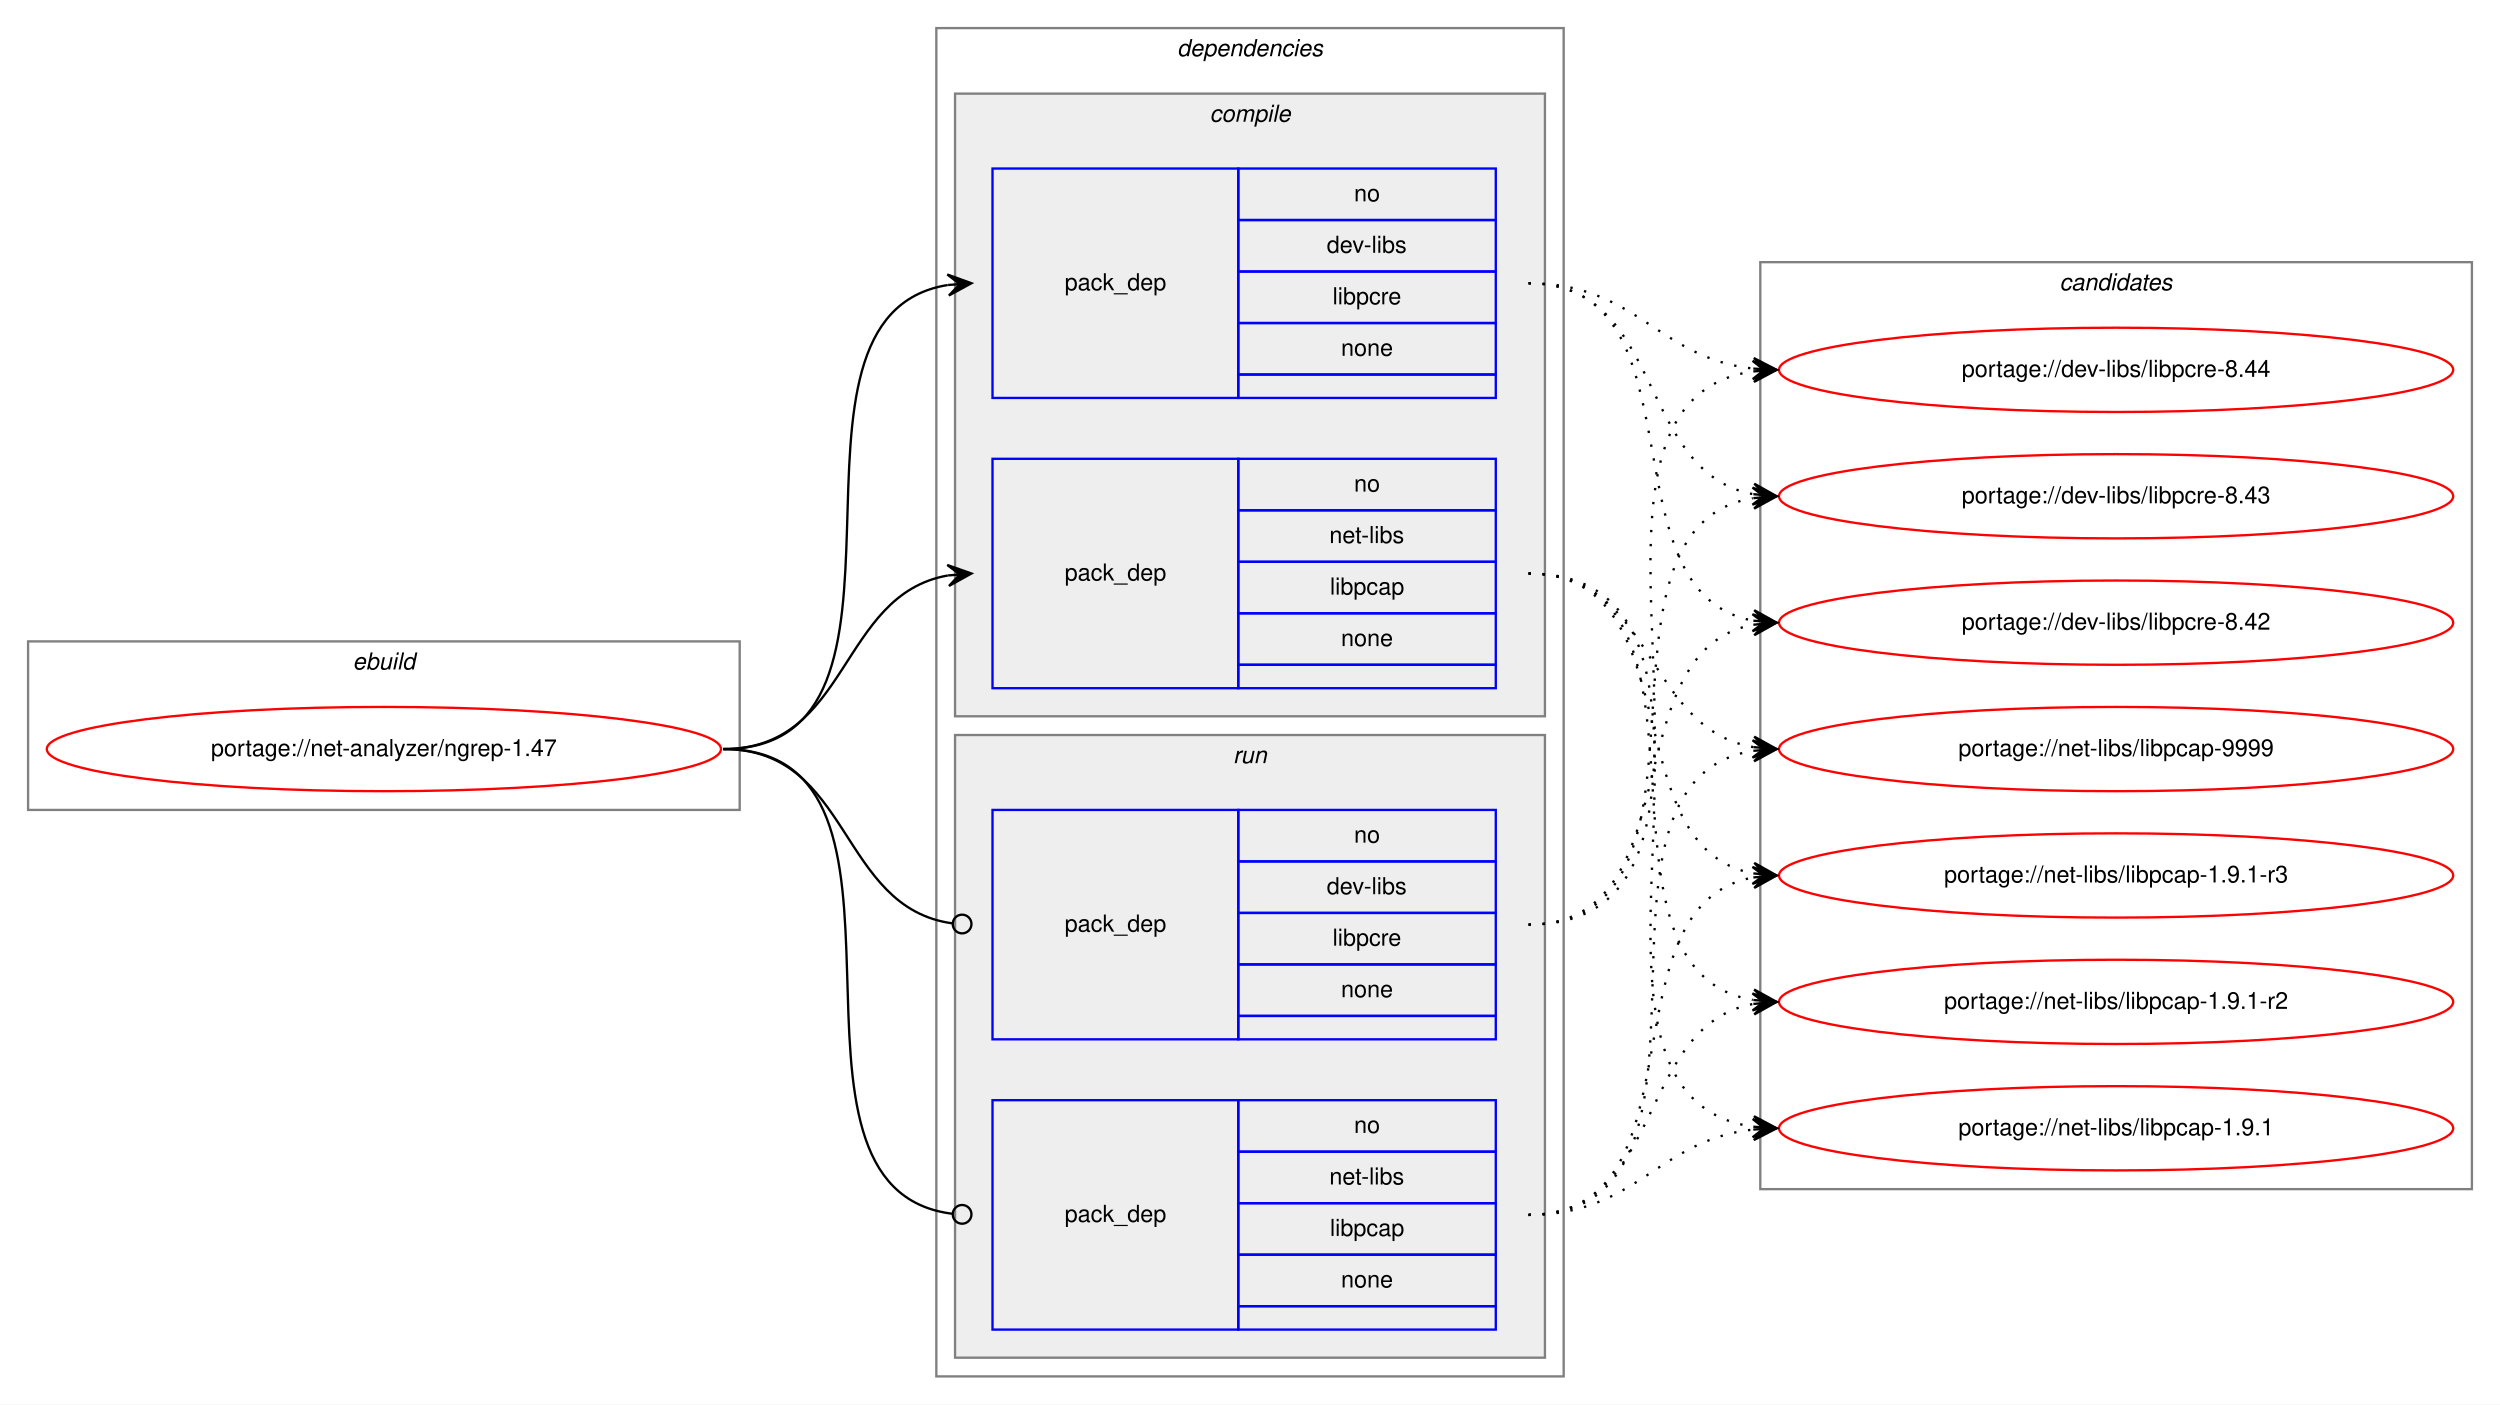
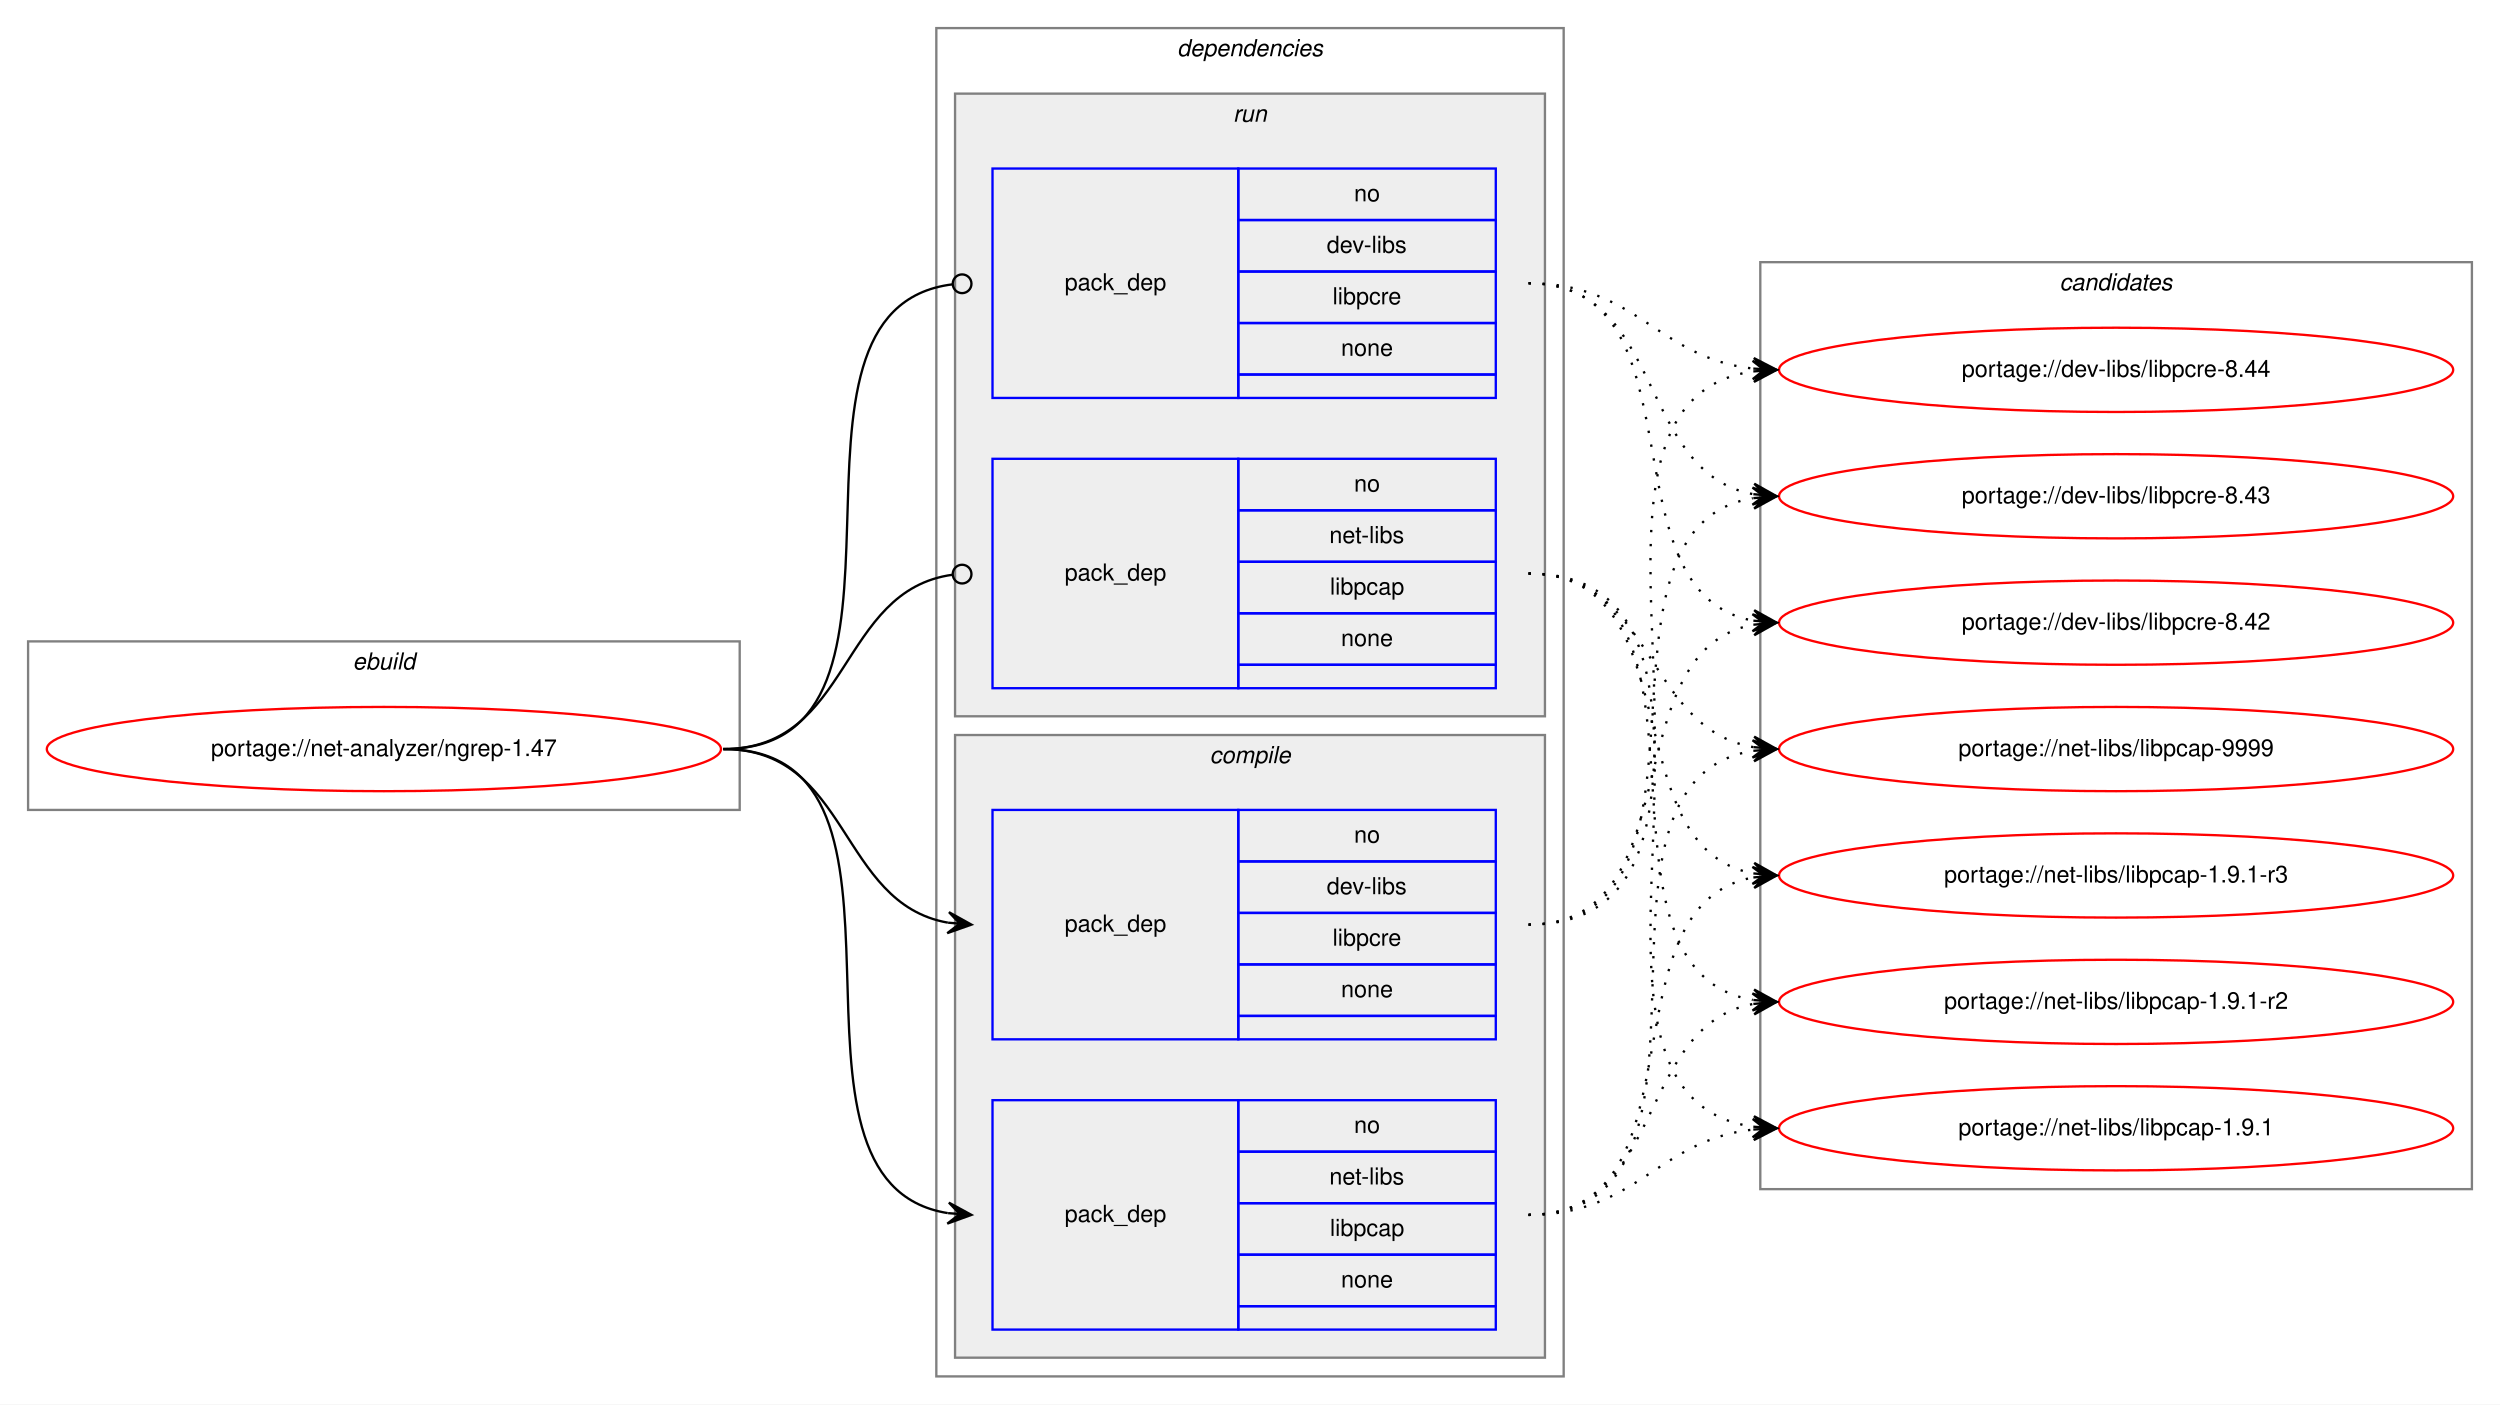
<svg xmlns="http://www.w3.org/2000/svg" xmlns:xlink="http://www.w3.org/1999/xlink" width="1068pt" height="600pt" viewBox="0.00 0.00 1068.00 600.00">
  <g id="graph0" class="graph" transform="scale(1 1) rotate(0) translate(4 596)">
    <polygon fill="white" stroke="transparent" points="-4,4 -4,-596 1064,-596 1064,4 -4,4" />
    <g id="clust1" class="cluster">
      <polygon fill="none" stroke="gray" points="8,-250 8,-322 312,-322 312,-250 8,-250" />
      <text text-anchor="start" x="146.66" y="-310" font-family="Helvetica,sans-Serif" font-style="italic" font-size="10.00">ebuild</text>
    </g>
    <g id="clust2" class="cluster">
      <polygon fill="none" stroke="gray" points="396,-8 396,-584 664,-584 664,-8 396,-8" />
      <text text-anchor="start" x="498.88" y="-572" font-family="Helvetica,sans-Serif" font-style="italic" font-size="10.00">dependencies</text>
    </g>
+     <g id="clust7" class="cluster">
+       <polygon fill="#eeeeee" stroke="gray" points="404,-290 404,-556 656,-556 656,-290 404,-290" />
+       <text text-anchor="start" x="522.78" y="-544" font-family="Helvetica,sans-Serif" font-style="italic" font-size="10.00">run</text>
+     </g>
    <g id="clust3" class="cluster">
-       <polygon fill="#eeeeee" stroke="gray" points="404,-290 404,-556 656,-556 656,-290 404,-290" />
-       <text text-anchor="start" x="512.78" y="-544" font-family="Helvetica,sans-Serif" font-style="italic" font-size="10.00">compile</text>
-     </g>
-     <g id="clust7" class="cluster">
      <polygon fill="#eeeeee" stroke="gray" points="404,-16 404,-282 656,-282 656,-16 404,-16" />
-       <text text-anchor="start" x="522.78" y="-270" font-family="Helvetica,sans-Serif" font-style="italic" font-size="10.00">run</text>
+       <text text-anchor="start" x="512.78" y="-270" font-family="Helvetica,sans-Serif" font-style="italic" font-size="10.00">compile</text>
    </g>
    <g id="clust10" class="cluster">
      <polygon fill="none" stroke="gray" points="748,-88 748,-484 1052,-484 1052,-88 748,-88" />
      <text text-anchor="start" x="875.82" y="-472" font-family="Helvetica,sans-Serif" font-style="italic" font-size="10.00">candidates</text>
    </g>
    <g id="node1" class="node">
      <g id="a_node1">
        <a xlink:href="../net-analyzer/ngrep-1.47.svg" xlink:title="portage://net-analyzer/ngrep-1.47">
          <ellipse fill="none" stroke="red" cx="160" cy="-276" rx="144" ry="18" />
          <text text-anchor="middle" x="160" y="-273" font-family="Helvetica,sans-Serif" font-size="10.00">portage://net-analyzer/ngrep-1.47</text>
        </a>
      </g>
    </g>
    <g id="node2" class="node">
+       <polygon fill="none" stroke="blue" points="420,-152 420,-250 525,-250 525,-152 420,-152" />
+       <text text-anchor="start" x="450.82" y="-198" font-family="Helvetica,sans-Serif" font-size="10.00">pack_dep</text>
+       <polygon fill="none" stroke="blue" points="525,-228 525,-250 635,-250 635,-228 525,-228" />
+       <text text-anchor="start" x="574.44" y="-236" font-family="Helvetica,sans-Serif" font-size="10.00">no</text>
+       <polygon fill="none" stroke="blue" points="525,-206 525,-228 635,-228 635,-206 525,-206" />
+       <text text-anchor="start" x="562.78" y="-214" font-family="Helvetica,sans-Serif" font-size="10.00">dev-libs</text>
+       <polygon fill="none" stroke="blue" points="525,-184 525,-206 635,-206 635,-184 525,-184" />
+       <text text-anchor="start" x="565.28" y="-192" font-family="Helvetica,sans-Serif" font-size="10.00">libpcre</text>
+       <polygon fill="none" stroke="blue" points="525,-162 525,-184 635,-184 635,-162 525,-162" />
+       <text text-anchor="start" x="568.88" y="-170" font-family="Helvetica,sans-Serif" font-size="10.00">none</text>
+       <polygon fill="none" stroke="blue" points="525,-152 525,-162 635,-162 635,-152 525,-152" />
+     </g>
+     <g id="edge1" class="edge">
+       <path fill="none" stroke="black" d="M305,-276C359.1,-276 354.2,-210.08 400.93,-201.84" />
+       <polygon fill="black" stroke="black" points="411,-201 401.41,-206.32 406.02,-201.42 401.03,-201.83 401.03,-201.83 401.03,-201.83 406.02,-201.42 400.66,-197.35 411,-201 411,-201" />
+     </g>
+     <g id="node3" class="node">
+       <polygon fill="none" stroke="blue" points="420,-28 420,-126 525,-126 525,-28 420,-28" />
+       <text text-anchor="start" x="450.82" y="-74" font-family="Helvetica,sans-Serif" font-size="10.00">pack_dep</text>
+       <polygon fill="none" stroke="blue" points="525,-104 525,-126 635,-126 635,-104 525,-104" />
+       <text text-anchor="start" x="574.44" y="-112" font-family="Helvetica,sans-Serif" font-size="10.00">no</text>
+       <polygon fill="none" stroke="blue" points="525,-82 525,-104 635,-104 635,-82 525,-82" />
+       <text text-anchor="start" x="563.89" y="-90" font-family="Helvetica,sans-Serif" font-size="10.00">net-libs</text>
+       <polygon fill="none" stroke="blue" points="525,-60 525,-82 635,-82 635,-60 525,-60" />
+       <text text-anchor="start" x="564.16" y="-68" font-family="Helvetica,sans-Serif" font-size="10.00">libpcap</text>
+       <polygon fill="none" stroke="blue" points="525,-38 525,-60 635,-60 635,-38 525,-38" />
+       <text text-anchor="start" x="568.88" y="-46" font-family="Helvetica,sans-Serif" font-size="10.00">none</text>
+       <polygon fill="none" stroke="blue" points="525,-28 525,-38 635,-38 635,-28 525,-28" />
+     </g>
+     <g id="edge2" class="edge">
+       <path fill="none" stroke="black" d="M305,-276C401.59,-276 317.36,-91.12 400.88,-77.76" />
+       <polygon fill="black" stroke="black" points="411,-77 401.37,-82.24 406.01,-77.37 401.03,-77.75 401.03,-77.75 401.03,-77.75 406.01,-77.37 400.69,-73.26 411,-77 411,-77" />
+     </g>
+     <g id="node4" class="node">
      <polygon fill="none" stroke="blue" points="420,-426 420,-524 525,-524 525,-426 420,-426" />
      <text text-anchor="start" x="450.82" y="-472" font-family="Helvetica,sans-Serif" font-size="10.00">pack_dep</text>
      <polygon fill="none" stroke="blue" points="525,-502 525,-524 635,-524 635,-502 525,-502" />
      <text text-anchor="start" x="574.44" y="-510" font-family="Helvetica,sans-Serif" font-size="10.00">no</text>
      <polygon fill="none" stroke="blue" points="525,-480 525,-502 635,-502 635,-480 525,-480" />
      <text text-anchor="start" x="562.78" y="-488" font-family="Helvetica,sans-Serif" font-size="10.00">dev-libs</text>
      <polygon fill="none" stroke="blue" points="525,-458 525,-480 635,-480 635,-458 525,-458" />
      <text text-anchor="start" x="565.28" y="-466" font-family="Helvetica,sans-Serif" font-size="10.00">libpcre</text>
      <polygon fill="none" stroke="blue" points="525,-436 525,-458 635,-458 635,-436 525,-436" />
      <text text-anchor="start" x="568.88" y="-444" font-family="Helvetica,sans-Serif" font-size="10.00">none</text>
      <polygon fill="none" stroke="blue" points="525,-426 525,-436 635,-436 635,-426 525,-426" />
    </g>
-     <g id="edge1" class="edge">
-       <path fill="none" stroke="black" d="M305,-276C401.59,-276 317.36,-460.88 400.88,-474.24" />
-       <polygon fill="black" stroke="black" points="411,-475 400.69,-478.74 406.01,-474.63 401.03,-474.25 401.03,-474.25 401.03,-474.25 406.01,-474.63 401.37,-469.76 411,-475 411,-475" />
-     </g>
-     <g id="node3" class="node">
+     <g id="edge3" class="edge">
+       <path fill="none" stroke="black" d="M305,-276C402.37,-276 315.98,-463.89 402.95,-474.53" />
+       <ellipse fill="none" stroke="black" cx="407.01" cy="-474.77" rx="4" ry="4" />
+     </g>
+     <g id="node5" class="node">
      <polygon fill="none" stroke="blue" points="420,-302 420,-400 525,-400 525,-302 420,-302" />
      <text text-anchor="start" x="450.82" y="-348" font-family="Helvetica,sans-Serif" font-size="10.00">pack_dep</text>
      <polygon fill="none" stroke="blue" points="525,-378 525,-400 635,-400 635,-378 525,-378" />
      <text text-anchor="start" x="574.44" y="-386" font-family="Helvetica,sans-Serif" font-size="10.00">no</text>
      <polygon fill="none" stroke="blue" points="525,-356 525,-378 635,-378 635,-356 525,-356" />
      <text text-anchor="start" x="563.89" y="-364" font-family="Helvetica,sans-Serif" font-size="10.00">net-libs</text>
      <polygon fill="none" stroke="blue" points="525,-334 525,-356 635,-356 635,-334 525,-334" />
      <text text-anchor="start" x="564.16" y="-342" font-family="Helvetica,sans-Serif" font-size="10.00">libpcap</text>
      <polygon fill="none" stroke="blue" points="525,-312 525,-334 635,-334 635,-312 525,-312" />
      <text text-anchor="start" x="568.88" y="-320" font-family="Helvetica,sans-Serif" font-size="10.00">none</text>
      <polygon fill="none" stroke="blue" points="525,-302 525,-312 635,-312 635,-302 525,-302" />
    </g>
-     <g id="edge2" class="edge">
-       <path fill="none" stroke="black" d="M305,-276C359.1,-276 354.2,-341.92 400.93,-350.16" />
-       <polygon fill="black" stroke="black" points="411,-351 400.66,-354.65 406.02,-350.58 401.03,-350.17 401.03,-350.17 401.03,-350.17 406.02,-350.58 401.41,-345.68 411,-351 411,-351" />
-     </g>
-     <g id="node4" class="node">
-       <polygon fill="none" stroke="blue" points="420,-152 420,-250 525,-250 525,-152 420,-152" />
-       <text text-anchor="start" x="450.82" y="-198" font-family="Helvetica,sans-Serif" font-size="10.00">pack_dep</text>
-       <polygon fill="none" stroke="blue" points="525,-228 525,-250 635,-250 635,-228 525,-228" />
-       <text text-anchor="start" x="574.44" y="-236" font-family="Helvetica,sans-Serif" font-size="10.00">no</text>
-       <polygon fill="none" stroke="blue" points="525,-206 525,-228 635,-228 635,-206 525,-206" />
-       <text text-anchor="start" x="562.78" y="-214" font-family="Helvetica,sans-Serif" font-size="10.00">dev-libs</text>
-       <polygon fill="none" stroke="blue" points="525,-184 525,-206 635,-206 635,-184 525,-184" />
-       <text text-anchor="start" x="565.28" y="-192" font-family="Helvetica,sans-Serif" font-size="10.00">libpcre</text>
-       <polygon fill="none" stroke="blue" points="525,-162 525,-184 635,-184 635,-162 525,-162" />
-       <text text-anchor="start" x="568.88" y="-170" font-family="Helvetica,sans-Serif" font-size="10.00">none</text>
-       <polygon fill="none" stroke="blue" points="525,-152 525,-162 635,-162 635,-152 525,-152" />
-     </g>
-     <g id="edge3" class="edge">
-       <path fill="none" stroke="black" d="M305,-276C359.89,-276 354.05,-208.15 403.01,-201.52" />
-       <ellipse fill="none" stroke="black" cx="407.01" cy="-201.26" rx="4" ry="4" />
-     </g>
-     <g id="node5" class="node">
-       <polygon fill="none" stroke="blue" points="420,-28 420,-126 525,-126 525,-28 420,-28" />
-       <text text-anchor="start" x="450.82" y="-74" font-family="Helvetica,sans-Serif" font-size="10.00">pack_dep</text>
-       <polygon fill="none" stroke="blue" points="525,-104 525,-126 635,-126 635,-104 525,-104" />
-       <text text-anchor="start" x="574.44" y="-112" font-family="Helvetica,sans-Serif" font-size="10.00">no</text>
-       <polygon fill="none" stroke="blue" points="525,-82 525,-104 635,-104 635,-82 525,-82" />
-       <text text-anchor="start" x="563.89" y="-90" font-family="Helvetica,sans-Serif" font-size="10.00">net-libs</text>
-       <polygon fill="none" stroke="blue" points="525,-60 525,-82 635,-82 635,-60 525,-60" />
-       <text text-anchor="start" x="564.16" y="-68" font-family="Helvetica,sans-Serif" font-size="10.00">libpcap</text>
-       <polygon fill="none" stroke="blue" points="525,-38 525,-60 635,-60 635,-38 525,-38" />
-       <text text-anchor="start" x="568.88" y="-46" font-family="Helvetica,sans-Serif" font-size="10.00">none</text>
-       <polygon fill="none" stroke="blue" points="525,-28 525,-38 635,-38 635,-28 525,-28" />
-     </g>
    <g id="edge4" class="edge">
-       <path fill="none" stroke="black" d="M305,-276C402.37,-276 315.98,-88.11 402.95,-77.47" />
-       <ellipse fill="none" stroke="black" cx="407.01" cy="-77.23" rx="4" ry="4" />
+       <path fill="none" stroke="black" d="M305,-276C359.89,-276 354.05,-343.85 403.01,-350.48" />
+       <ellipse fill="none" stroke="black" cx="407.01" cy="-350.74" rx="4" ry="4" />
    </g>
    <g id="node6" class="node">
      <g id="a_node6">
        <a xlink:href="../dev-libs/libpcre-8.44.svg" xlink:title="portage://dev-libs/libpcre-8.44">
          <ellipse fill="none" stroke="red" cx="900" cy="-438" rx="144" ry="18" />
          <text text-anchor="middle" x="900" y="-435" font-family="Helvetica,sans-Serif" font-size="10.00">portage://dev-libs/libpcre-8.44</text>
        </a>
      </g>
    </g>
    <g id="edge5" class="edge">
-       <path fill="none" stroke="black" stroke-dasharray="1,5" d="M649,-475C695.29,-475 703.98,-443.15 744.83,-438.55" />
-       <polygon fill="black" stroke="black" points="755,-438 745.26,-443.04 750.01,-438.27 745.01,-438.54 745.01,-438.54 745.01,-438.54 750.01,-438.27 744.77,-434.05 755,-438 755,-438" />
+       <path fill="none" stroke="black" stroke-dasharray="1,5" d="M649,-201C760.78,-201 647.18,-423.42 744.87,-437.32" />
+       <polygon fill="black" stroke="black" points="755,-438 744.72,-441.82 750.01,-437.67 745.02,-437.33 745.02,-437.33 745.02,-437.33 750.01,-437.67 745.32,-432.84 755,-438 755,-438" />
    </g>
    <g id="node7" class="node">
      <g id="a_node7">
        <a xlink:href="../dev-libs/libpcre-8.43.svg" xlink:title="portage://dev-libs/libpcre-8.43">
          <ellipse fill="none" stroke="red" cx="900" cy="-384" rx="144" ry="18" />
          <text text-anchor="middle" x="900" y="-381" font-family="Helvetica,sans-Serif" font-size="10.00">portage://dev-libs/libpcre-8.43</text>
        </a>
      </g>
    </g>
    <g id="edge6" class="edge">
-       <path fill="none" stroke="black" stroke-dasharray="1,5" d="M649,-475C707.45,-475 694.76,-394.35 744.88,-384.9" />
-       <polygon fill="black" stroke="black" points="755,-384 745.44,-389.37 750.02,-384.44 745.04,-384.89 745.04,-384.89 745.04,-384.89 750.02,-384.44 744.64,-380.4 755,-384 755,-384" />
+       <path fill="none" stroke="black" stroke-dasharray="1,5" d="M649,-201C739.32,-201 667.14,-369.98 744.77,-383.18" />
+       <polygon fill="black" stroke="black" points="755,-384 744.67,-387.69 750.02,-383.6 745.03,-383.2 745.03,-383.2 745.03,-383.2 750.02,-383.6 745.39,-378.72 755,-384 755,-384" />
    </g>
    <g id="node8" class="node">
      <g id="a_node8">
        <a xlink:href="../dev-libs/libpcre-8.42.svg" xlink:title="portage://dev-libs/libpcre-8.42">
          <ellipse fill="none" stroke="red" cx="900" cy="-330" rx="144" ry="18" />
          <text text-anchor="middle" x="900" y="-327" font-family="Helvetica,sans-Serif" font-size="10.00">portage://dev-libs/libpcre-8.42</text>
        </a>
      </g>
    </g>
    <g id="edge7" class="edge">
-       <path fill="none" stroke="black" stroke-dasharray="1,5" d="M649,-475C725.24,-475 679.72,-342.73 745.03,-330.85" />
-       <polygon fill="black" stroke="black" points="755,-330 745.42,-335.33 750.02,-330.43 745.04,-330.85 745.04,-330.85 745.04,-330.85 750.02,-330.43 744.65,-326.37 755,-330 755,-330" />
+       <path fill="none" stroke="black" stroke-dasharray="1,5" d="M649,-201C719.58,-201 684.66,-317.71 744.94,-329.11" />
+       <polygon fill="black" stroke="black" points="755,-330 744.64,-333.6 750.02,-329.56 745.04,-329.12 745.04,-329.12 745.04,-329.12 750.02,-329.56 745.44,-324.63 755,-330 755,-330" />
    </g>
    <g id="node9" class="node">
      <g id="a_node9">
        <a xlink:href="../net-libs/libpcap-9999.svg" xlink:title="portage://net-libs/libpcap-9999">
          <ellipse fill="none" stroke="red" cx="900" cy="-276" rx="144" ry="18" />
          <text text-anchor="middle" x="900" y="-273" font-family="Helvetica,sans-Serif" font-size="10.00">portage://net-libs/libpcap-9999</text>
        </a>
      </g>
    </g>
    <g id="edge8" class="edge">
-       <path fill="none" stroke="black" stroke-dasharray="1,5" d="M649,-351C703.1,-351 698.2,-285.08 744.93,-276.84" />
-       <polygon fill="black" stroke="black" points="755,-276 745.41,-281.32 750.02,-276.42 745.03,-276.83 745.03,-276.83 745.03,-276.83 750.02,-276.42 744.66,-272.35 755,-276 755,-276" />
+       <path fill="none" stroke="black" stroke-dasharray="1,5" d="M649,-77C745.59,-77 661.36,-261.88 744.88,-275.24" />
+       <polygon fill="black" stroke="black" points="755,-276 744.69,-279.74 750.01,-275.63 745.03,-275.25 745.03,-275.25 745.03,-275.25 750.01,-275.63 745.37,-270.76 755,-276 755,-276" />
    </g>
    <g id="node10" class="node">
      <g id="a_node10">
        <a xlink:href="../net-libs/libpcap-1.9.1-r3.svg" xlink:title="portage://net-libs/libpcap-1.9.1-r3">
          <ellipse fill="none" stroke="red" cx="900" cy="-222" rx="144" ry="18" />
          <text text-anchor="middle" x="900" y="-219" font-family="Helvetica,sans-Serif" font-size="10.00">portage://net-libs/libpcap-1.9.1-r3</text>
        </a>
      </g>
    </g>
    <g id="edge9" class="edge">
-       <path fill="none" stroke="black" stroke-dasharray="1,5" d="M649,-351C719.58,-351 684.66,-234.29 744.94,-222.89" />
-       <polygon fill="black" stroke="black" points="755,-222 745.44,-227.37 750.02,-222.44 745.04,-222.88 745.04,-222.88 745.04,-222.88 750.02,-222.44 744.64,-218.4 755,-222 755,-222" />
+       <path fill="none" stroke="black" stroke-dasharray="1,5" d="M649,-77C725.24,-77 679.72,-209.27 745.03,-221.15" />
+       <polygon fill="black" stroke="black" points="755,-222 744.65,-225.63 750.02,-221.57 745.04,-221.15 745.04,-221.15 745.04,-221.15 750.02,-221.57 745.42,-216.67 755,-222 755,-222" />
    </g>
    <g id="node11" class="node">
      <g id="a_node11">
        <a xlink:href="../net-libs/libpcap-1.9.1-r2.svg" xlink:title="portage://net-libs/libpcap-1.9.1-r2">
          <ellipse fill="none" stroke="red" cx="900" cy="-168" rx="144" ry="18" />
          <text text-anchor="middle" x="900" y="-165" font-family="Helvetica,sans-Serif" font-size="10.00">portage://net-libs/libpcap-1.9.1-r2</text>
        </a>
      </g>
    </g>
    <g id="edge10" class="edge">
-       <path fill="none" stroke="black" stroke-dasharray="1,5" d="M649,-351C739.32,-351 667.14,-182.02 744.77,-168.82" />
-       <polygon fill="black" stroke="black" points="755,-168 745.39,-173.28 750.02,-168.4 745.03,-168.8 745.03,-168.8 745.03,-168.8 750.02,-168.4 744.67,-164.31 755,-168 755,-168" />
+       <path fill="none" stroke="black" stroke-dasharray="1,5" d="M649,-77C707.45,-77 694.76,-157.65 744.88,-167.1" />
+       <polygon fill="black" stroke="black" points="755,-168 744.64,-171.6 750.02,-167.56 745.04,-167.11 745.04,-167.11 745.04,-167.11 750.02,-167.56 745.44,-162.63 755,-168 755,-168" />
    </g>
    <g id="node12" class="node">
      <g id="a_node12">
        <a xlink:href="../net-libs/libpcap-1.9.1.svg" xlink:title="portage://net-libs/libpcap-1.9.1">
          <ellipse fill="none" stroke="red" cx="900" cy="-114" rx="144" ry="18" />
          <text text-anchor="middle" x="900" y="-111" font-family="Helvetica,sans-Serif" font-size="10.00">portage://net-libs/libpcap-1.9.1</text>
        </a>
      </g>
    </g>
    <g id="edge11" class="edge">
+       <path fill="none" stroke="black" stroke-dasharray="1,5" d="M649,-77C695.29,-77 703.98,-108.85 744.83,-113.45" />
+       <polygon fill="black" stroke="black" points="755,-114 744.77,-117.95 750.01,-113.73 745.01,-113.46 745.01,-113.46 745.01,-113.46 750.01,-113.73 745.26,-108.96 755,-114 755,-114" />
+     </g>
+     <g id="edge12" class="edge">
+       <path fill="none" stroke="black" stroke-dasharray="1,5" d="M649,-475C695.29,-475 703.98,-443.15 744.83,-438.55" />
+       <polygon fill="black" stroke="black" points="755,-438 745.26,-443.04 750.01,-438.27 745.01,-438.54 745.01,-438.54 745.01,-438.54 750.01,-438.27 744.77,-434.05 755,-438 755,-438" />
+     </g>
+     <g id="edge13" class="edge">
+       <path fill="none" stroke="black" stroke-dasharray="1,5" d="M649,-475C707.45,-475 694.76,-394.35 744.88,-384.9" />
+       <polygon fill="black" stroke="black" points="755,-384 745.44,-389.37 750.02,-384.44 745.04,-384.89 745.04,-384.89 745.04,-384.89 750.02,-384.44 744.64,-380.4 755,-384 755,-384" />
+     </g>
+     <g id="edge14" class="edge">
+       <path fill="none" stroke="black" stroke-dasharray="1,5" d="M649,-475C725.24,-475 679.72,-342.73 745.03,-330.85" />
+       <polygon fill="black" stroke="black" points="755,-330 745.42,-335.33 750.02,-330.43 745.04,-330.85 745.04,-330.85 745.04,-330.85 750.02,-330.43 744.65,-326.37 755,-330 755,-330" />
+     </g>
+     <g id="edge15" class="edge">
+       <path fill="none" stroke="black" stroke-dasharray="1,5" d="M649,-351C703.1,-351 698.2,-285.08 744.93,-276.84" />
+       <polygon fill="black" stroke="black" points="755,-276 745.41,-281.32 750.02,-276.42 745.03,-276.83 745.03,-276.83 745.03,-276.83 750.02,-276.42 744.66,-272.35 755,-276 755,-276" />
+     </g>
+     <g id="edge16" class="edge">
+       <path fill="none" stroke="black" stroke-dasharray="1,5" d="M649,-351C719.58,-351 684.66,-234.29 744.94,-222.89" />
+       <polygon fill="black" stroke="black" points="755,-222 745.44,-227.37 750.02,-222.44 745.04,-222.88 745.04,-222.88 745.04,-222.88 750.02,-222.44 744.64,-218.4 755,-222 755,-222" />
+     </g>
+     <g id="edge17" class="edge">
+       <path fill="none" stroke="black" stroke-dasharray="1,5" d="M649,-351C739.32,-351 667.14,-182.02 744.77,-168.82" />
+       <polygon fill="black" stroke="black" points="755,-168 745.39,-173.28 750.02,-168.4 745.03,-168.8 745.03,-168.8 745.03,-168.8 750.02,-168.4 744.67,-164.31 755,-168 755,-168" />
+     </g>
+     <g id="edge18" class="edge">
      <path fill="none" stroke="black" stroke-dasharray="1,5" d="M649,-351C760.78,-351 647.18,-128.58 744.87,-114.68" />
      <polygon fill="black" stroke="black" points="755,-114 745.32,-119.16 750.01,-114.33 745.02,-114.67 745.02,-114.67 745.02,-114.67 750.01,-114.33 744.72,-110.18 755,-114 755,-114" />
    </g>
-     <g id="edge12" class="edge">
-       <path fill="none" stroke="black" stroke-dasharray="1,5" d="M649,-201C760.78,-201 647.18,-423.42 744.87,-437.32" />
-       <polygon fill="black" stroke="black" points="755,-438 744.72,-441.82 750.01,-437.67 745.02,-437.33 745.02,-437.33 745.02,-437.33 750.01,-437.67 745.32,-432.84 755,-438 755,-438" />
-     </g>
-     <g id="edge13" class="edge">
-       <path fill="none" stroke="black" stroke-dasharray="1,5" d="M649,-201C739.32,-201 667.14,-369.98 744.77,-383.18" />
-       <polygon fill="black" stroke="black" points="755,-384 744.67,-387.69 750.02,-383.6 745.03,-383.2 745.03,-383.2 745.03,-383.2 750.02,-383.6 745.39,-378.72 755,-384 755,-384" />
-     </g>
-     <g id="edge14" class="edge">
-       <path fill="none" stroke="black" stroke-dasharray="1,5" d="M649,-201C719.58,-201 684.66,-317.71 744.94,-329.11" />
-       <polygon fill="black" stroke="black" points="755,-330 744.64,-333.6 750.02,-329.56 745.04,-329.12 745.04,-329.12 745.04,-329.12 750.02,-329.56 745.44,-324.63 755,-330 755,-330" />
-     </g>
-     <g id="edge15" class="edge">
-       <path fill="none" stroke="black" stroke-dasharray="1,5" d="M649,-77C745.59,-77 661.36,-261.88 744.88,-275.24" />
-       <polygon fill="black" stroke="black" points="755,-276 744.69,-279.74 750.01,-275.63 745.03,-275.25 745.03,-275.25 745.03,-275.25 750.01,-275.63 745.37,-270.76 755,-276 755,-276" />
-     </g>
-     <g id="edge16" class="edge">
-       <path fill="none" stroke="black" stroke-dasharray="1,5" d="M649,-77C725.24,-77 679.72,-209.27 745.03,-221.15" />
-       <polygon fill="black" stroke="black" points="755,-222 744.65,-225.63 750.02,-221.57 745.04,-221.15 745.04,-221.15 745.04,-221.15 750.02,-221.57 745.42,-216.67 755,-222 755,-222" />
-     </g>
-     <g id="edge17" class="edge">
-       <path fill="none" stroke="black" stroke-dasharray="1,5" d="M649,-77C707.45,-77 694.76,-157.65 744.88,-167.1" />
-       <polygon fill="black" stroke="black" points="755,-168 744.64,-171.6 750.02,-167.56 745.04,-167.11 745.04,-167.11 745.04,-167.11 750.02,-167.56 745.44,-162.63 755,-168 755,-168" />
-     </g>
-     <g id="edge18" class="edge">
-       <path fill="none" stroke="black" stroke-dasharray="1,5" d="M649,-77C695.29,-77 703.98,-108.85 744.83,-113.45" />
-       <polygon fill="black" stroke="black" points="755,-114 744.77,-117.95 750.01,-113.73 745.01,-113.46 745.01,-113.46 745.01,-113.46 750.01,-113.73 745.26,-108.96 755,-114 755,-114" />
-     </g>
  </g>
</svg>
